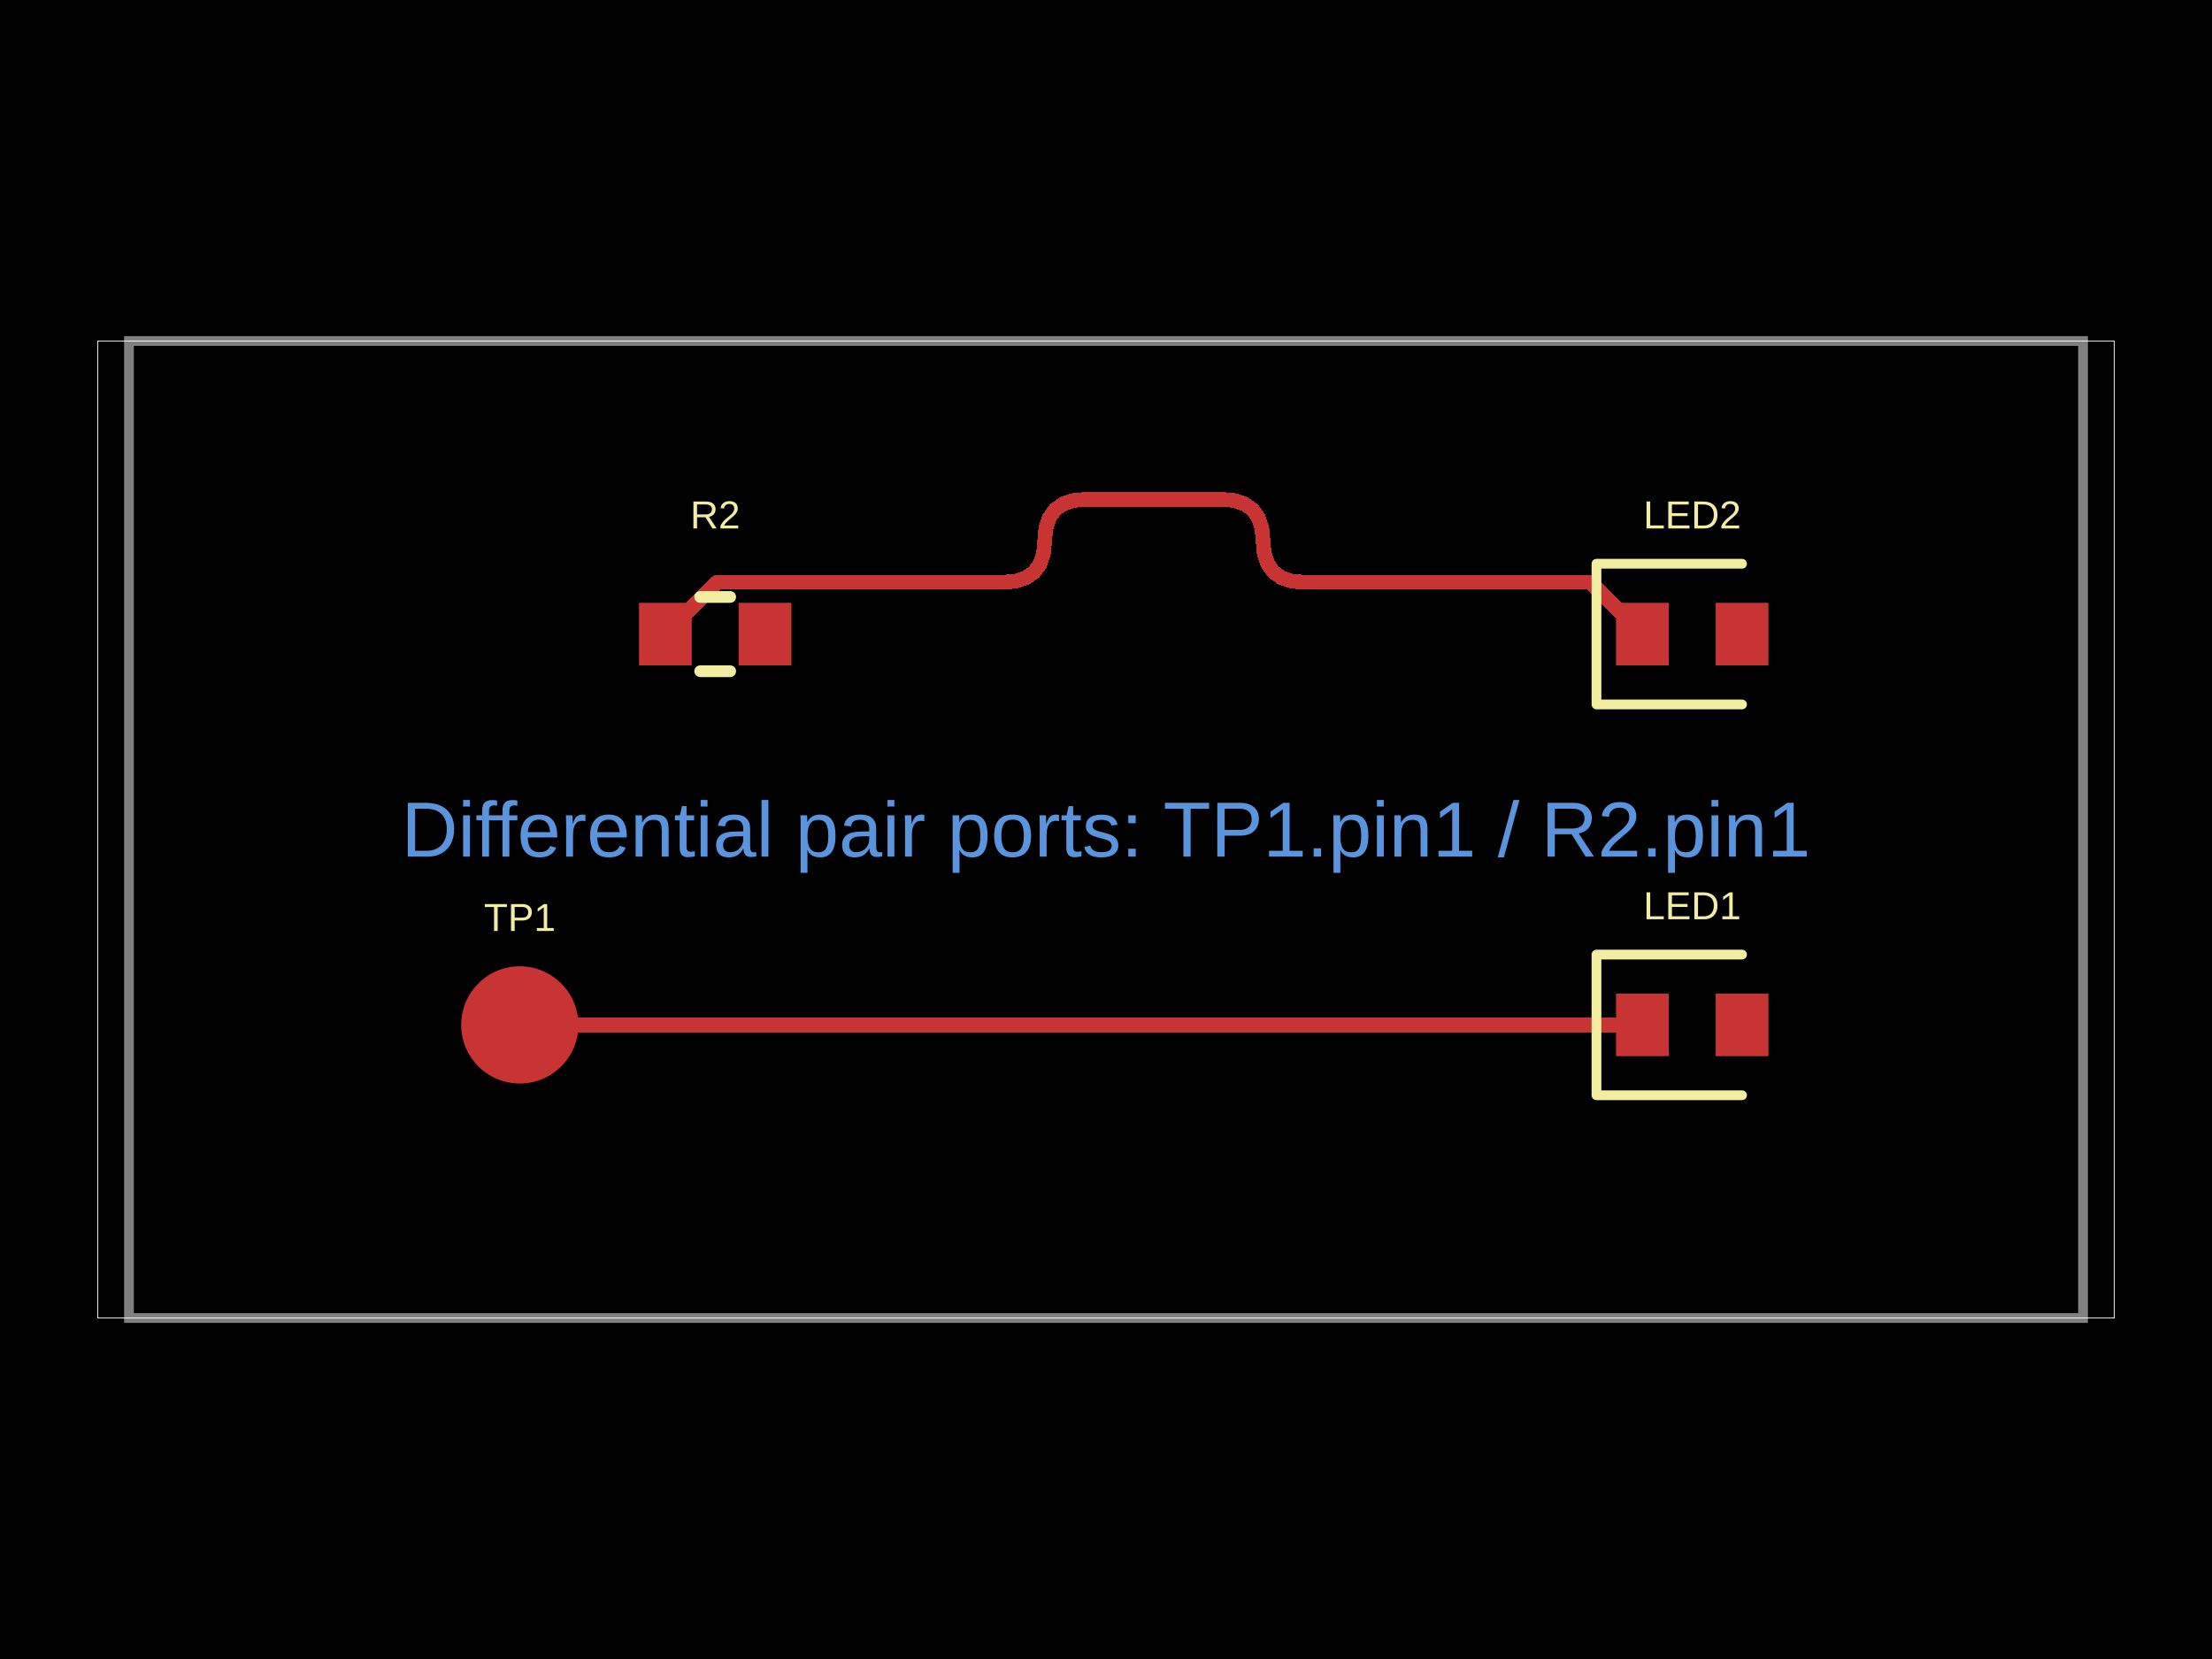
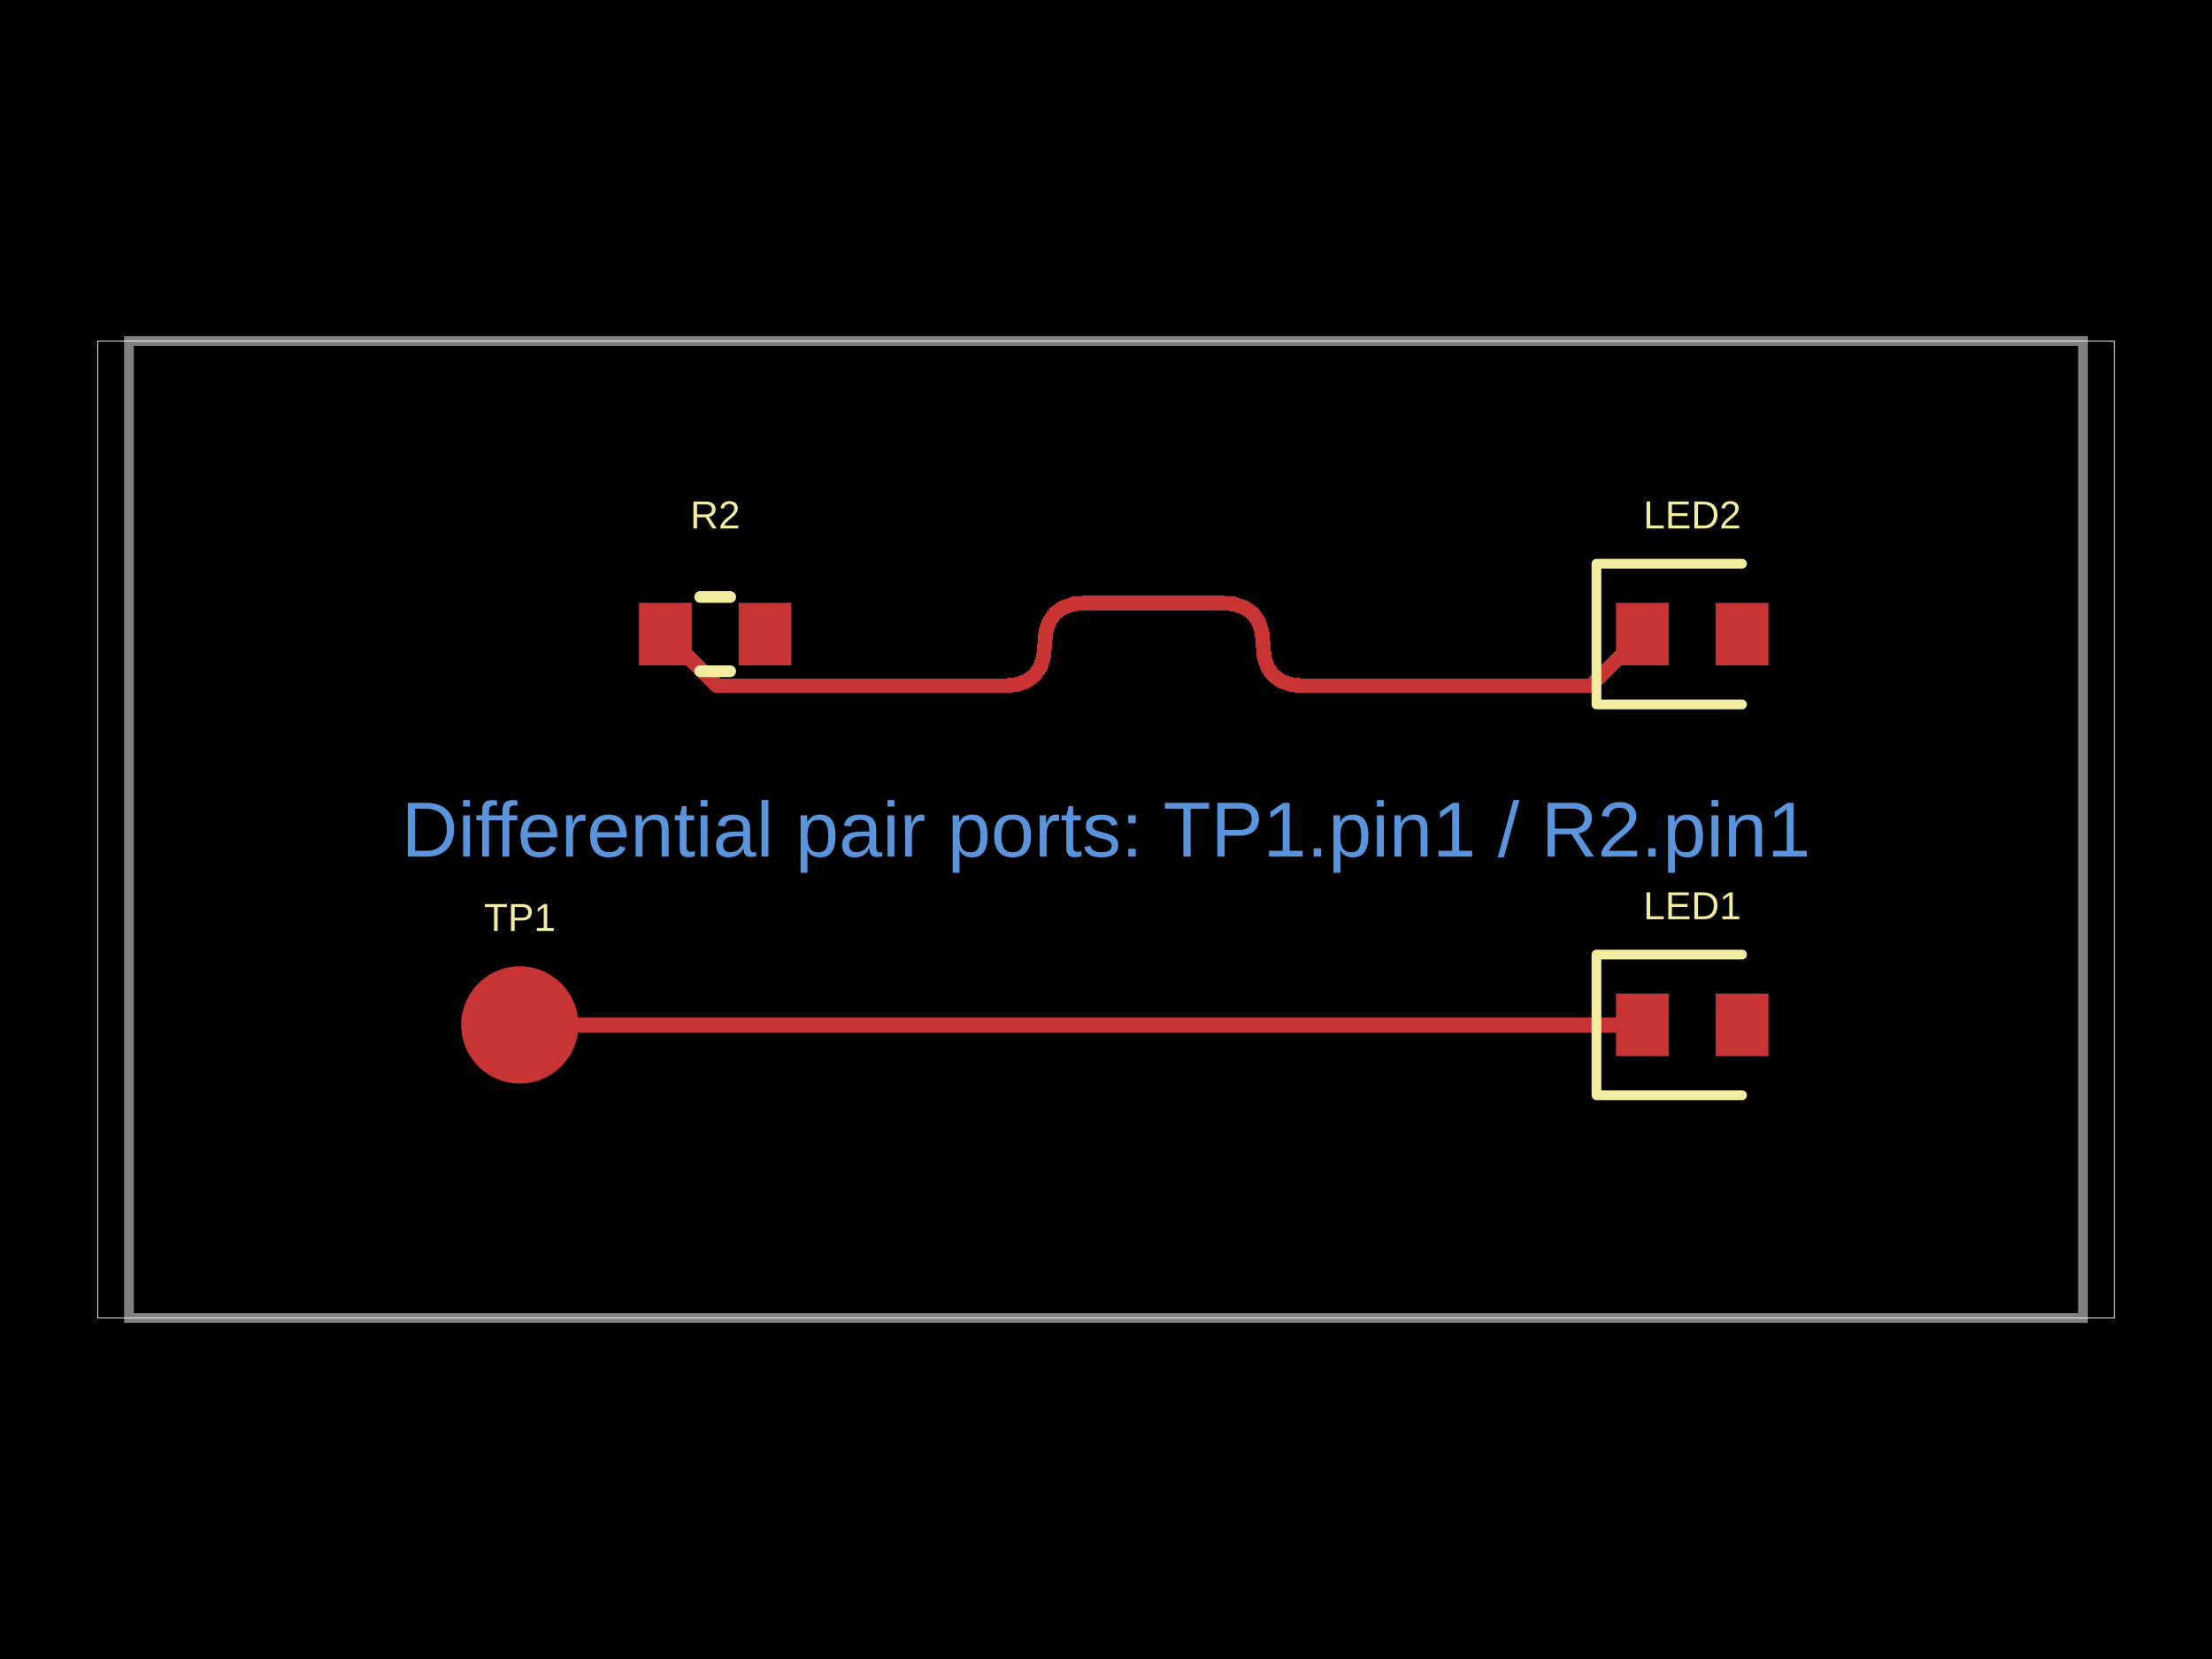
- <svg xmlns="http://www.w3.org/2000/svg" width="800" height="600" data-software-used-string="@tscircuit/core@0.0.1470">
+ <svg xmlns="http://www.w3.org/2000/svg" width="800" height="600" data-software-used-string="@tscircuit/core@0.0.1473">
  <style />
  <rect class="boundary" x="0" y="0" fill="#000" width="800" height="600" data-type="pcb_background" data-pcb-layer="global" />
  <rect class="pcb-boundary" fill="none" stroke="#fff" stroke-width="0.3" x="35.336" y="123.322" width="729.329" height="353.357" data-type="pcb_boundary" data-pcb-layer="global" />
  <path class="pcb-board" d="M 46.643 476.678 L 753.357 476.678 L 753.357 123.322 L 46.643 123.322 Z" fill="none" stroke="rgba(255, 255, 255, 0.5)" stroke-width="3.534" data-type="pcb_board" data-pcb-layer="board" />
  <circle class="pcb-pad" fill="rgb(200, 52, 52)" cx="187.986" cy="370.671" r="21.201" data-type="pcb_smtpad" data-pcb-layer="top" data-pad-name="TP1.pin1" />
  <rect class="pcb-pad" fill="rgb(200, 52, 52)" x="231.095" y="218.021" width="19.081" height="22.615" data-type="pcb_smtpad" data-pcb-layer="top" data-pad-name="R2.pin1" />
  <rect class="pcb-pad" fill="rgb(200, 52, 52)" x="267.138" y="218.021" width="19.081" height="22.615" data-type="pcb_smtpad" data-pcb-layer="top" data-pad-name="R2.pin2" />
  <rect class="pcb-pad" fill="rgb(200, 52, 52)" x="584.452" y="359.364" width="19.081" height="22.615" data-type="pcb_smtpad" data-pcb-layer="top" data-pad-name="LED1.pin1" />
  <rect class="pcb-pad" fill="rgb(200, 52, 52)" x="620.495" y="359.364" width="19.081" height="22.615" data-type="pcb_smtpad" data-pcb-layer="top" data-pad-name="LED1.pin2" />
  <rect class="pcb-pad" fill="rgb(200, 52, 52)" x="584.452" y="218.021" width="19.081" height="22.615" data-type="pcb_smtpad" data-pcb-layer="top" data-pad-name="LED2.pin1" />
  <rect class="pcb-pad" fill="rgb(200, 52, 52)" x="620.495" y="218.021" width="19.081" height="22.615" data-type="pcb_smtpad" data-pcb-layer="top" data-pad-name="LED2.pin2" />
-   <path class="pcb-trace" stroke="rgb(200, 52, 52)" fill="none" d="M 240.636 229.329 L 259.369 210.596" stroke-width="5.3" stroke-linecap="round" stroke-linejoin="round" shape-rendering="crispEdges" data-type="pcb_trace" data-pcb-layer="top" />
-   <path class="pcb-trace" stroke="rgb(200, 52, 52)" fill="none" d="M 259.369 210.596 L 362.821 210.596" stroke-width="5.3" stroke-linecap="round" stroke-linejoin="round" shape-rendering="crispEdges" data-type="pcb_trace" data-pcb-layer="top" />
-   <path class="pcb-trace" stroke="rgb(200, 52, 52)" fill="none" d="M 362.821 210.596 L 367.407 210.179" stroke-width="5.3" stroke-linecap="round" stroke-linejoin="round" shape-rendering="crispEdges" data-type="pcb_trace" data-pcb-layer="top" />
-   <path class="pcb-trace" stroke="rgb(200, 52, 52)" fill="none" d="M 367.407 210.179 L 371.158 208.928" stroke-width="5.3" stroke-linecap="round" stroke-linejoin="round" shape-rendering="crispEdges" data-type="pcb_trace" data-pcb-layer="top" />
-   <path class="pcb-trace" stroke="rgb(200, 52, 52)" fill="none" d="M 371.158 208.928 L 374.076 206.844" stroke-width="5.3" stroke-linecap="round" stroke-linejoin="round" shape-rendering="crispEdges" data-type="pcb_trace" data-pcb-layer="top" />
-   <path class="pcb-trace" stroke="rgb(200, 52, 52)" fill="none" d="M 374.076 206.844 L 376.161 203.926" stroke-width="5.3" stroke-linecap="round" stroke-linejoin="round" shape-rendering="crispEdges" data-type="pcb_trace" data-pcb-layer="top" />
-   <path class="pcb-trace" stroke="rgb(200, 52, 52)" fill="none" d="M 376.161 203.926 L 377.411 200.175" stroke-width="5.3" stroke-linecap="round" stroke-linejoin="round" shape-rendering="crispEdges" data-type="pcb_trace" data-pcb-layer="top" />
-   <path class="pcb-trace" stroke="rgb(200, 52, 52)" fill="none" d="M 377.411 200.175 L 377.828 195.589" stroke-width="5.3" stroke-linecap="round" stroke-linejoin="round" shape-rendering="crispEdges" data-type="pcb_trace" data-pcb-layer="top" />
-   <path class="pcb-trace" stroke="rgb(200, 52, 52)" fill="none" d="M 377.828 195.589 L 378.245 191.004" stroke-width="5.3" stroke-linecap="round" stroke-linejoin="round" shape-rendering="crispEdges" data-type="pcb_trace" data-pcb-layer="top" />
-   <path class="pcb-trace" stroke="rgb(200, 52, 52)" fill="none" d="M 378.245 191.004 L 379.495 187.252" stroke-width="5.3" stroke-linecap="round" stroke-linejoin="round" shape-rendering="crispEdges" data-type="pcb_trace" data-pcb-layer="top" />
-   <path class="pcb-trace" stroke="rgb(200, 52, 52)" fill="none" d="M 379.495 187.252 L 381.58 184.334" stroke-width="5.3" stroke-linecap="round" stroke-linejoin="round" shape-rendering="crispEdges" data-type="pcb_trace" data-pcb-layer="top" />
-   <path class="pcb-trace" stroke="rgb(200, 52, 52)" fill="none" d="M 381.58 184.334 L 384.498 182.25" stroke-width="5.3" stroke-linecap="round" stroke-linejoin="round" shape-rendering="crispEdges" data-type="pcb_trace" data-pcb-layer="top" />
-   <path class="pcb-trace" stroke="rgb(200, 52, 52)" fill="none" d="M 384.498 182.25 L 388.249 180.999" stroke-width="5.3" stroke-linecap="round" stroke-linejoin="round" shape-rendering="crispEdges" data-type="pcb_trace" data-pcb-layer="top" />
-   <path class="pcb-trace" stroke="rgb(200, 52, 52)" fill="none" d="M 388.249 180.999 L 392.835 180.583" stroke-width="5.3" stroke-linecap="round" stroke-linejoin="round" shape-rendering="crispEdges" data-type="pcb_trace" data-pcb-layer="top" />
-   <path class="pcb-trace" stroke="rgb(200, 52, 52)" fill="none" d="M 392.835 180.583 L 441.794 180.583" stroke-width="5.3" stroke-linecap="round" stroke-linejoin="round" shape-rendering="crispEdges" data-type="pcb_trace" data-pcb-layer="top" />
-   <path class="pcb-trace" stroke="rgb(200, 52, 52)" fill="none" d="M 441.794 180.583 L 446.38 180.999" stroke-width="5.3" stroke-linecap="round" stroke-linejoin="round" shape-rendering="crispEdges" data-type="pcb_trace" data-pcb-layer="top" />
-   <path class="pcb-trace" stroke="rgb(200, 52, 52)" fill="none" d="M 446.38 180.999 L 450.131 182.25" stroke-width="5.3" stroke-linecap="round" stroke-linejoin="round" shape-rendering="crispEdges" data-type="pcb_trace" data-pcb-layer="top" />
-   <path class="pcb-trace" stroke="rgb(200, 52, 52)" fill="none" d="M 450.131 182.25 L 453.049 184.334" stroke-width="5.3" stroke-linecap="round" stroke-linejoin="round" shape-rendering="crispEdges" data-type="pcb_trace" data-pcb-layer="top" />
-   <path class="pcb-trace" stroke="rgb(200, 52, 52)" fill="none" d="M 453.049 184.334 L 455.134 187.252" stroke-width="5.3" stroke-linecap="round" stroke-linejoin="round" shape-rendering="crispEdges" data-type="pcb_trace" data-pcb-layer="top" />
-   <path class="pcb-trace" stroke="rgb(200, 52, 52)" fill="none" d="M 455.134 187.252 L 456.384 191.004" stroke-width="5.3" stroke-linecap="round" stroke-linejoin="round" shape-rendering="crispEdges" data-type="pcb_trace" data-pcb-layer="top" />
-   <path class="pcb-trace" stroke="rgb(200, 52, 52)" fill="none" d="M 456.384 191.004 L 456.801 195.589" stroke-width="5.3" stroke-linecap="round" stroke-linejoin="round" shape-rendering="crispEdges" data-type="pcb_trace" data-pcb-layer="top" />
-   <path class="pcb-trace" stroke="rgb(200, 52, 52)" fill="none" d="M 456.801 195.589 L 457.218 200.175" stroke-width="5.3" stroke-linecap="round" stroke-linejoin="round" shape-rendering="crispEdges" data-type="pcb_trace" data-pcb-layer="top" />
-   <path class="pcb-trace" stroke="rgb(200, 52, 52)" fill="none" d="M 457.218 200.175 L 458.468 203.926" stroke-width="5.3" stroke-linecap="round" stroke-linejoin="round" shape-rendering="crispEdges" data-type="pcb_trace" data-pcb-layer="top" />
-   <path class="pcb-trace" stroke="rgb(200, 52, 52)" fill="none" d="M 458.468 203.926 L 460.553 206.844" stroke-width="5.3" stroke-linecap="round" stroke-linejoin="round" shape-rendering="crispEdges" data-type="pcb_trace" data-pcb-layer="top" />
-   <path class="pcb-trace" stroke="rgb(200, 52, 52)" fill="none" d="M 460.553 206.844 L 463.471 208.928" stroke-width="5.3" stroke-linecap="round" stroke-linejoin="round" shape-rendering="crispEdges" data-type="pcb_trace" data-pcb-layer="top" />
-   <path class="pcb-trace" stroke="rgb(200, 52, 52)" fill="none" d="M 463.471 208.928 L 467.222 210.179" stroke-width="5.3" stroke-linecap="round" stroke-linejoin="round" shape-rendering="crispEdges" data-type="pcb_trace" data-pcb-layer="top" />
-   <path class="pcb-trace" stroke="rgb(200, 52, 52)" fill="none" d="M 467.222 210.179 L 471.808 210.596" stroke-width="5.3" stroke-linecap="round" stroke-linejoin="round" shape-rendering="crispEdges" data-type="pcb_trace" data-pcb-layer="top" />
-   <path class="pcb-trace" stroke="rgb(200, 52, 52)" fill="none" d="M 471.808 210.596 L 575.26 210.596" stroke-width="5.3" stroke-linecap="round" stroke-linejoin="round" shape-rendering="crispEdges" data-type="pcb_trace" data-pcb-layer="top" />
-   <path class="pcb-trace" stroke="rgb(200, 52, 52)" fill="none" d="M 575.26 210.596 L 593.993 229.329" stroke-width="5.3" stroke-linecap="round" stroke-linejoin="round" shape-rendering="crispEdges" data-type="pcb_trace" data-pcb-layer="top" />
+   <path class="pcb-trace" stroke="rgb(200, 52, 52)" fill="none" d="M 240.636 229.329 L 259.369 248.061" stroke-width="5.3" stroke-linecap="round" stroke-linejoin="round" shape-rendering="crispEdges" data-type="pcb_trace" data-pcb-layer="top" />
+   <path class="pcb-trace" stroke="rgb(200, 52, 52)" fill="none" d="M 259.369 248.061 L 362.821 248.061" stroke-width="5.3" stroke-linecap="round" stroke-linejoin="round" shape-rendering="crispEdges" data-type="pcb_trace" data-pcb-layer="top" />
+   <path class="pcb-trace" stroke="rgb(200, 52, 52)" fill="none" d="M 362.821 248.061 L 367.407 247.644" stroke-width="5.3" stroke-linecap="round" stroke-linejoin="round" shape-rendering="crispEdges" data-type="pcb_trace" data-pcb-layer="top" />
+   <path class="pcb-trace" stroke="rgb(200, 52, 52)" fill="none" d="M 367.407 247.644 L 371.158 246.394" stroke-width="5.3" stroke-linecap="round" stroke-linejoin="round" shape-rendering="crispEdges" data-type="pcb_trace" data-pcb-layer="top" />
+   <path class="pcb-trace" stroke="rgb(200, 52, 52)" fill="none" d="M 371.158 246.394 L 374.076 244.31" stroke-width="5.3" stroke-linecap="round" stroke-linejoin="round" shape-rendering="crispEdges" data-type="pcb_trace" data-pcb-layer="top" />
+   <path class="pcb-trace" stroke="rgb(200, 52, 52)" fill="none" d="M 374.076 244.31 L 376.161 241.392" stroke-width="5.3" stroke-linecap="round" stroke-linejoin="round" shape-rendering="crispEdges" data-type="pcb_trace" data-pcb-layer="top" />
+   <path class="pcb-trace" stroke="rgb(200, 52, 52)" fill="none" d="M 376.161 241.392 L 377.411 237.64" stroke-width="5.3" stroke-linecap="round" stroke-linejoin="round" shape-rendering="crispEdges" data-type="pcb_trace" data-pcb-layer="top" />
+   <path class="pcb-trace" stroke="rgb(200, 52, 52)" fill="none" d="M 377.411 237.64 L 377.828 233.055" stroke-width="5.3" stroke-linecap="round" stroke-linejoin="round" shape-rendering="crispEdges" data-type="pcb_trace" data-pcb-layer="top" />
+   <path class="pcb-trace" stroke="rgb(200, 52, 52)" fill="none" d="M 377.828 233.055 L 378.245 228.469" stroke-width="5.3" stroke-linecap="round" stroke-linejoin="round" shape-rendering="crispEdges" data-type="pcb_trace" data-pcb-layer="top" />
+   <path class="pcb-trace" stroke="rgb(200, 52, 52)" fill="none" d="M 378.245 228.469 L 379.495 224.718" stroke-width="5.3" stroke-linecap="round" stroke-linejoin="round" shape-rendering="crispEdges" data-type="pcb_trace" data-pcb-layer="top" />
+   <path class="pcb-trace" stroke="rgb(200, 52, 52)" fill="none" d="M 379.495 224.718 L 381.58 221.8" stroke-width="5.3" stroke-linecap="round" stroke-linejoin="round" shape-rendering="crispEdges" data-type="pcb_trace" data-pcb-layer="top" />
+   <path class="pcb-trace" stroke="rgb(200, 52, 52)" fill="none" d="M 381.58 221.8 L 384.498 219.715" stroke-width="5.3" stroke-linecap="round" stroke-linejoin="round" shape-rendering="crispEdges" data-type="pcb_trace" data-pcb-layer="top" />
+   <path class="pcb-trace" stroke="rgb(200, 52, 52)" fill="none" d="M 384.498 219.715 L 388.249 218.465" stroke-width="5.3" stroke-linecap="round" stroke-linejoin="round" shape-rendering="crispEdges" data-type="pcb_trace" data-pcb-layer="top" />
+   <path class="pcb-trace" stroke="rgb(200, 52, 52)" fill="none" d="M 388.249 218.465 L 392.835 218.048" stroke-width="5.3" stroke-linecap="round" stroke-linejoin="round" shape-rendering="crispEdges" data-type="pcb_trace" data-pcb-layer="top" />
+   <path class="pcb-trace" stroke="rgb(200, 52, 52)" fill="none" d="M 392.835 218.048 L 441.794 218.048" stroke-width="5.3" stroke-linecap="round" stroke-linejoin="round" shape-rendering="crispEdges" data-type="pcb_trace" data-pcb-layer="top" />
+   <path class="pcb-trace" stroke="rgb(200, 52, 52)" fill="none" d="M 441.794 218.048 L 446.38 218.465" stroke-width="5.3" stroke-linecap="round" stroke-linejoin="round" shape-rendering="crispEdges" data-type="pcb_trace" data-pcb-layer="top" />
+   <path class="pcb-trace" stroke="rgb(200, 52, 52)" fill="none" d="M 446.38 218.465 L 450.131 219.715" stroke-width="5.3" stroke-linecap="round" stroke-linejoin="round" shape-rendering="crispEdges" data-type="pcb_trace" data-pcb-layer="top" />
+   <path class="pcb-trace" stroke="rgb(200, 52, 52)" fill="none" d="M 450.131 219.715 L 453.049 221.8" stroke-width="5.3" stroke-linecap="round" stroke-linejoin="round" shape-rendering="crispEdges" data-type="pcb_trace" data-pcb-layer="top" />
+   <path class="pcb-trace" stroke="rgb(200, 52, 52)" fill="none" d="M 453.049 221.8 L 455.134 224.718" stroke-width="5.3" stroke-linecap="round" stroke-linejoin="round" shape-rendering="crispEdges" data-type="pcb_trace" data-pcb-layer="top" />
+   <path class="pcb-trace" stroke="rgb(200, 52, 52)" fill="none" d="M 455.134 224.718 L 456.384 228.469" stroke-width="5.3" stroke-linecap="round" stroke-linejoin="round" shape-rendering="crispEdges" data-type="pcb_trace" data-pcb-layer="top" />
+   <path class="pcb-trace" stroke="rgb(200, 52, 52)" fill="none" d="M 456.384 228.469 L 456.801 233.055" stroke-width="5.3" stroke-linecap="round" stroke-linejoin="round" shape-rendering="crispEdges" data-type="pcb_trace" data-pcb-layer="top" />
+   <path class="pcb-trace" stroke="rgb(200, 52, 52)" fill="none" d="M 456.801 233.055 L 457.218 237.64" stroke-width="5.3" stroke-linecap="round" stroke-linejoin="round" shape-rendering="crispEdges" data-type="pcb_trace" data-pcb-layer="top" />
+   <path class="pcb-trace" stroke="rgb(200, 52, 52)" fill="none" d="M 457.218 237.64 L 458.468 241.392" stroke-width="5.3" stroke-linecap="round" stroke-linejoin="round" shape-rendering="crispEdges" data-type="pcb_trace" data-pcb-layer="top" />
+   <path class="pcb-trace" stroke="rgb(200, 52, 52)" fill="none" d="M 458.468 241.392 L 460.553 244.31" stroke-width="5.3" stroke-linecap="round" stroke-linejoin="round" shape-rendering="crispEdges" data-type="pcb_trace" data-pcb-layer="top" />
+   <path class="pcb-trace" stroke="rgb(200, 52, 52)" fill="none" d="M 460.553 244.31 L 463.471 246.394" stroke-width="5.3" stroke-linecap="round" stroke-linejoin="round" shape-rendering="crispEdges" data-type="pcb_trace" data-pcb-layer="top" />
+   <path class="pcb-trace" stroke="rgb(200, 52, 52)" fill="none" d="M 463.471 246.394 L 467.222 247.644" stroke-width="5.3" stroke-linecap="round" stroke-linejoin="round" shape-rendering="crispEdges" data-type="pcb_trace" data-pcb-layer="top" />
+   <path class="pcb-trace" stroke="rgb(200, 52, 52)" fill="none" d="M 467.222 247.644 L 471.808 248.061" stroke-width="5.3" stroke-linecap="round" stroke-linejoin="round" shape-rendering="crispEdges" data-type="pcb_trace" data-pcb-layer="top" />
+   <path class="pcb-trace" stroke="rgb(200, 52, 52)" fill="none" d="M 471.808 248.061 L 575.26 248.061" stroke-width="5.3" stroke-linecap="round" stroke-linejoin="round" shape-rendering="crispEdges" data-type="pcb_trace" data-pcb-layer="top" />
+   <path class="pcb-trace" stroke="rgb(200, 52, 52)" fill="none" d="M 575.26 248.061 L 593.993 229.329" stroke-width="5.3" stroke-linecap="round" stroke-linejoin="round" shape-rendering="crispEdges" data-type="pcb_trace" data-pcb-layer="top" />
  <path class="pcb-trace" stroke="rgb(200, 52, 52)" fill="none" d="M 187.986 370.671 L 593.993 370.671" stroke-width="5.3" stroke-linecap="round" stroke-linejoin="round" shape-rendering="crispEdges" data-type="pcb_trace" data-pcb-layer="top" />
  <text x="0" y="0" dx="0" dy="0" fill="#f2eda1" font-family="Arial, sans-serif" font-size="14.134" text-anchor="middle" dominant-baseline="central" transform="matrix(1,0,0,1,187.9859,331.8021)" class="pcb-silkscreen-text pcb-silkscreen-top" data-pcb-silkscreen-text-id="pcb_silkscreen_text_0" stroke="none" data-type="pcb_silkscreen_text" data-pcb-layer="top">TP1</text>
  <path class="pcb-silkscreen pcb-silkscreen-top" d="M 253.228 215.901 L 264.086 215.901" fill="none" stroke="#f2eda1" stroke-width="4.24" stroke-linecap="round" stroke-linejoin="round" data-pcb-component-id="pcb_component_1" data-pcb-silkscreen-path-id="pcb_silkscreen_path_0" data-type="pcb_silkscreen_path" data-pcb-layer="top" />
  <path class="pcb-silkscreen pcb-silkscreen-top" d="M 253.228 242.756 L 264.086 242.756" fill="none" stroke="#f2eda1" stroke-width="4.24" stroke-linecap="round" stroke-linejoin="round" data-pcb-component-id="pcb_component_1" data-pcb-silkscreen-path-id="pcb_silkscreen_path_1" data-type="pcb_silkscreen_path" data-pcb-layer="top" />
  <text x="0" y="0" dx="0" dy="0" fill="#f2eda1" font-family="Arial, sans-serif" font-size="14.134" text-anchor="middle" dominant-baseline="central" transform="matrix(1,0,0,1,258.6572,186.2191)" class="pcb-silkscreen-text pcb-silkscreen-top" data-pcb-silkscreen-text-id="pcb_silkscreen_text_1" stroke="none" data-type="pcb_silkscreen_text" data-pcb-layer="top">R2</text>
  <path class="pcb-silkscreen pcb-silkscreen-top" d="M 630.035 345.23 L 577.385 345.23 L 577.385 396.113 L 630.035 396.113" fill="none" stroke="#f2eda1" stroke-width="3.534" stroke-linecap="round" stroke-linejoin="round" data-pcb-component-id="pcb_component_2" data-pcb-silkscreen-path-id="pcb_silkscreen_path_2" data-type="pcb_silkscreen_path" data-pcb-layer="top" />
  <text x="0" y="0" dx="0" dy="0" fill="#f2eda1" font-family="Arial, sans-serif" font-size="14.134" text-anchor="middle" dominant-baseline="central" transform="matrix(1,0,0,1,612.0141,327.5618)" class="pcb-silkscreen-text pcb-silkscreen-top" data-pcb-silkscreen-text-id="pcb_silkscreen_text_2" stroke="none" data-type="pcb_silkscreen_text" data-pcb-layer="top">LED1</text>
  <path class="pcb-silkscreen pcb-silkscreen-top" d="M 630.035 203.887 L 577.385 203.887 L 577.385 254.77 L 630.035 254.77" fill="none" stroke="#f2eda1" stroke-width="3.534" stroke-linecap="round" stroke-linejoin="round" data-pcb-component-id="pcb_component_3" data-pcb-silkscreen-path-id="pcb_silkscreen_path_3" data-type="pcb_silkscreen_path" data-pcb-layer="top" />
  <text x="0" y="0" dx="0" dy="0" fill="#f2eda1" font-family="Arial, sans-serif" font-size="14.134" text-anchor="middle" dominant-baseline="central" transform="matrix(1,0,0,1,612.0141,186.2191)" class="pcb-silkscreen-text pcb-silkscreen-top" data-pcb-silkscreen-text-id="pcb_silkscreen_text_3" stroke="none" data-type="pcb_silkscreen_text" data-pcb-layer="top">LED2</text>
  <text x="400" y="300" fill="rgb(89, 148, 220)" font-family="Arial, sans-serif" font-size="28.269" text-anchor="middle" dominant-baseline="central" class="pcb-note-text" data-type="pcb_note_text" data-pcb-note-text-id="pcb_note_text_0" data-pcb-layer="overlay">Differential pair ports: TP1.pin1 / R2.pin1</text>
</svg>
